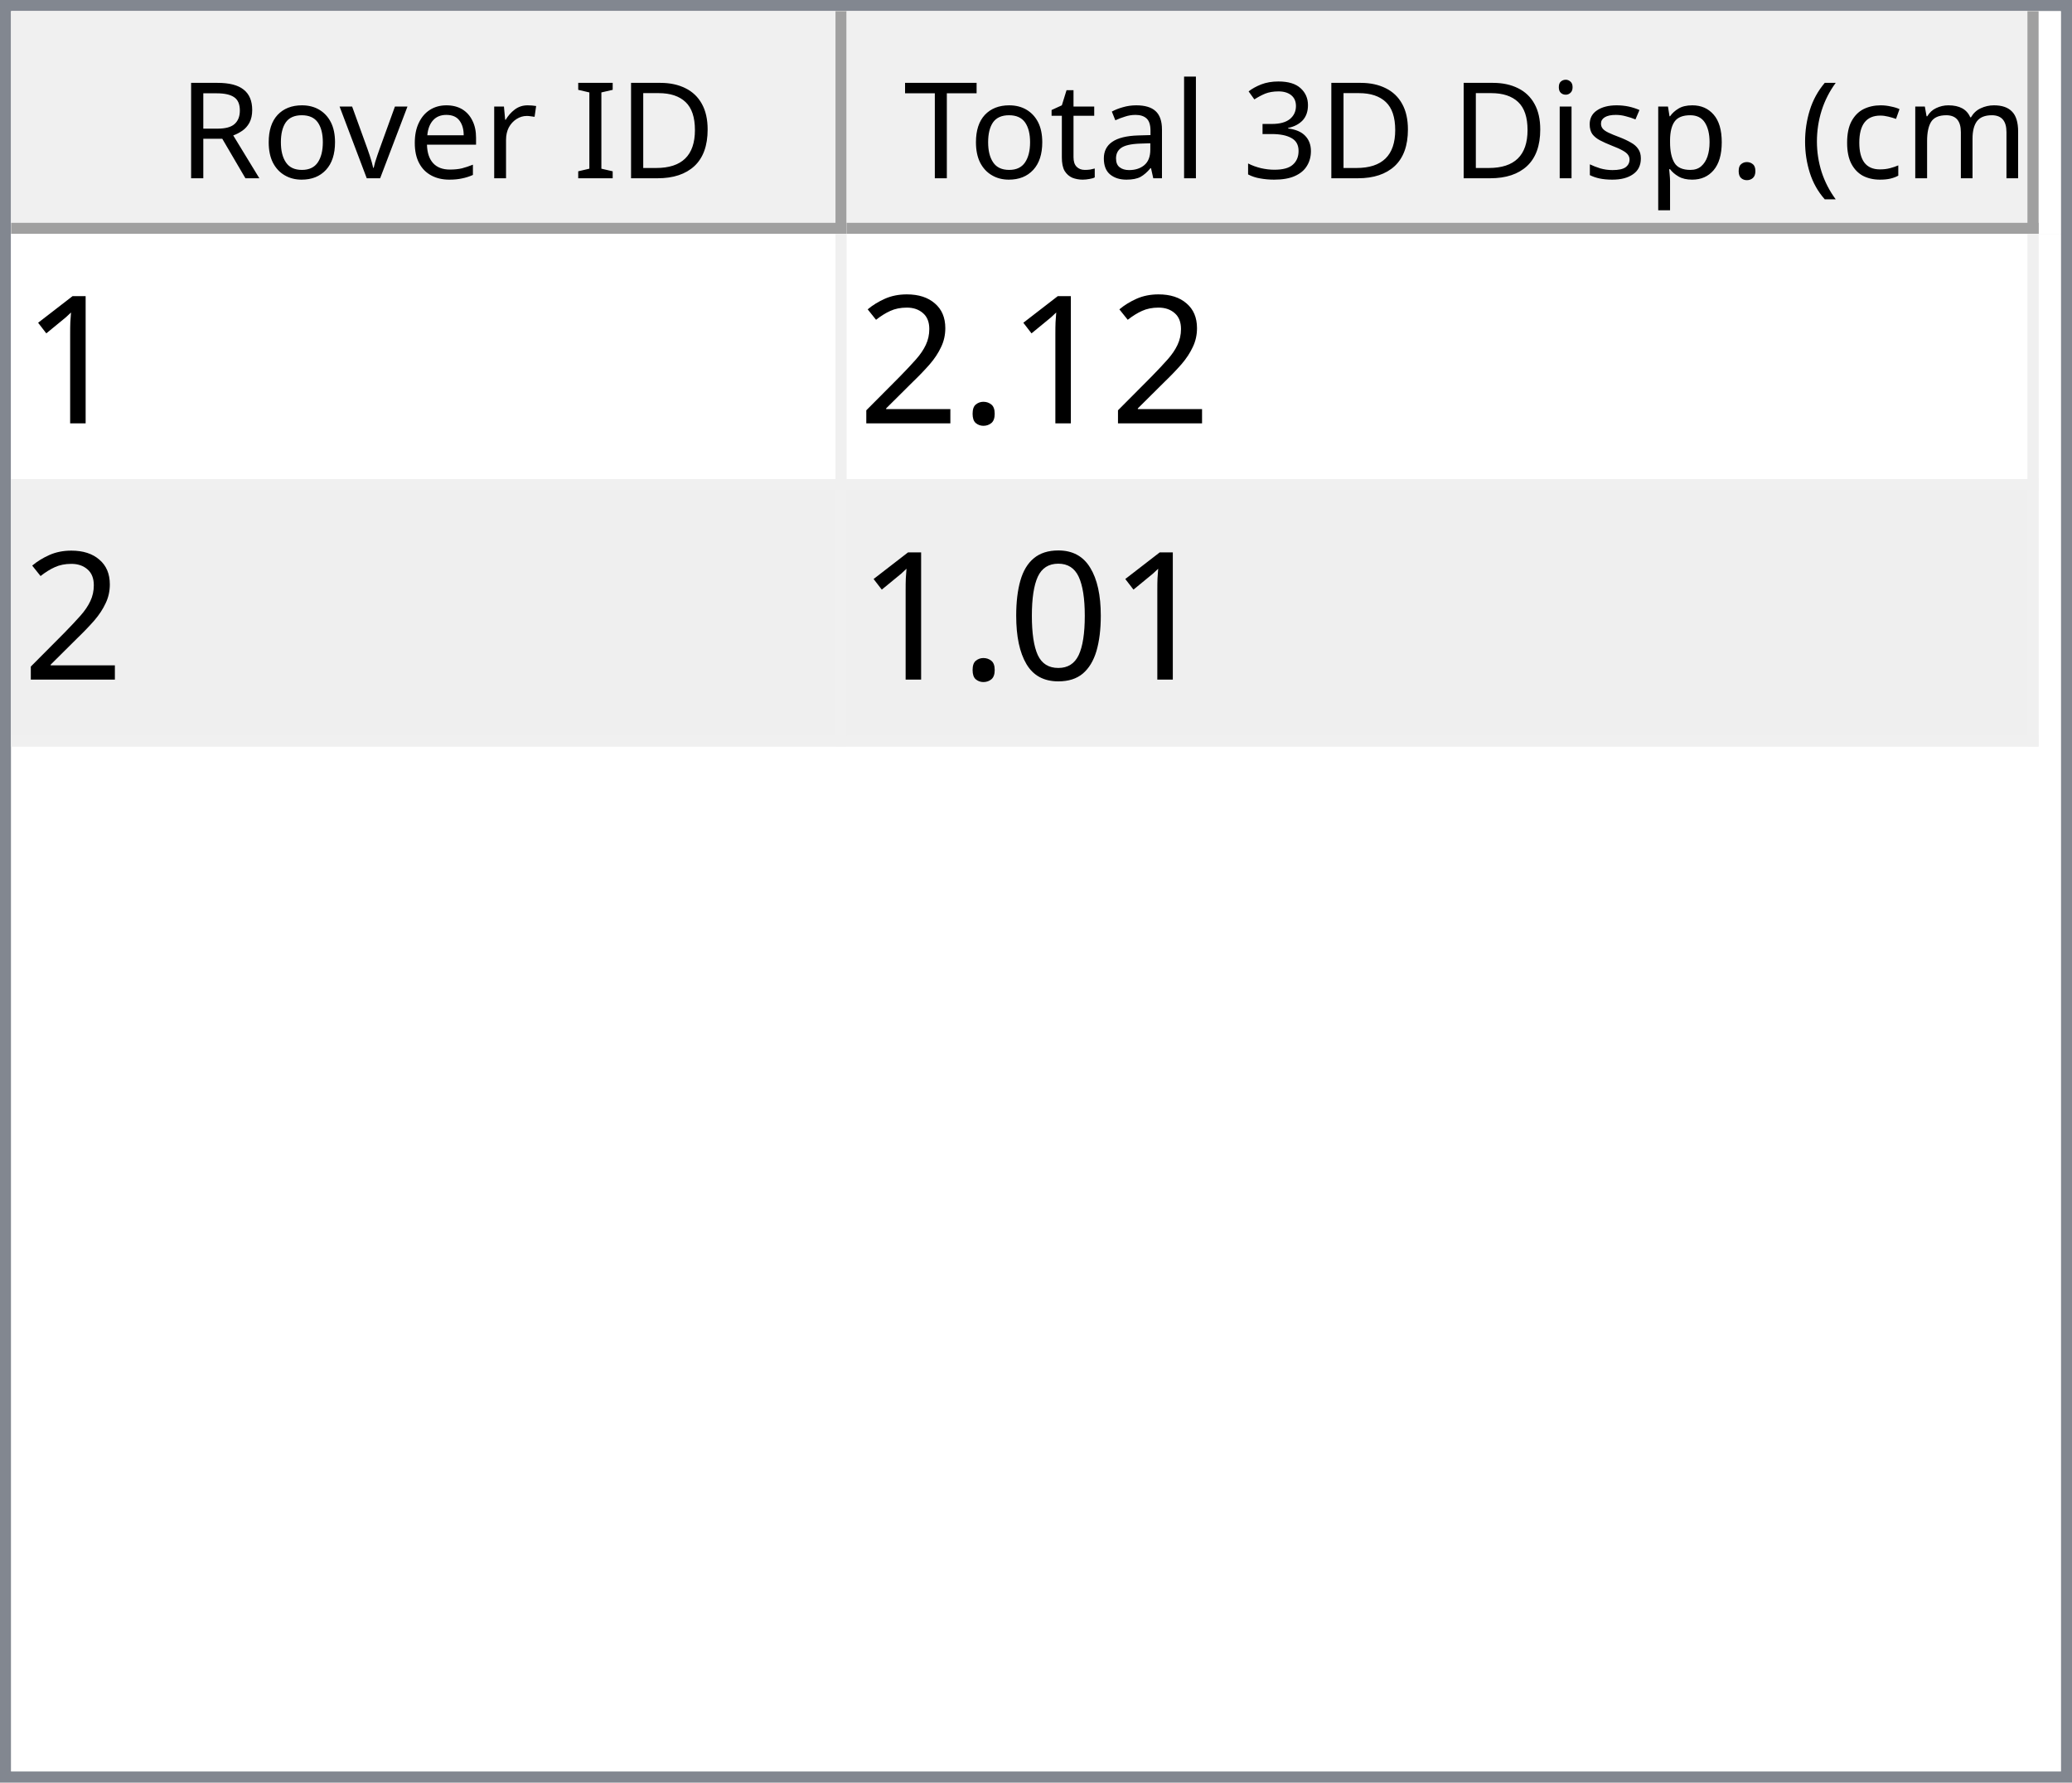
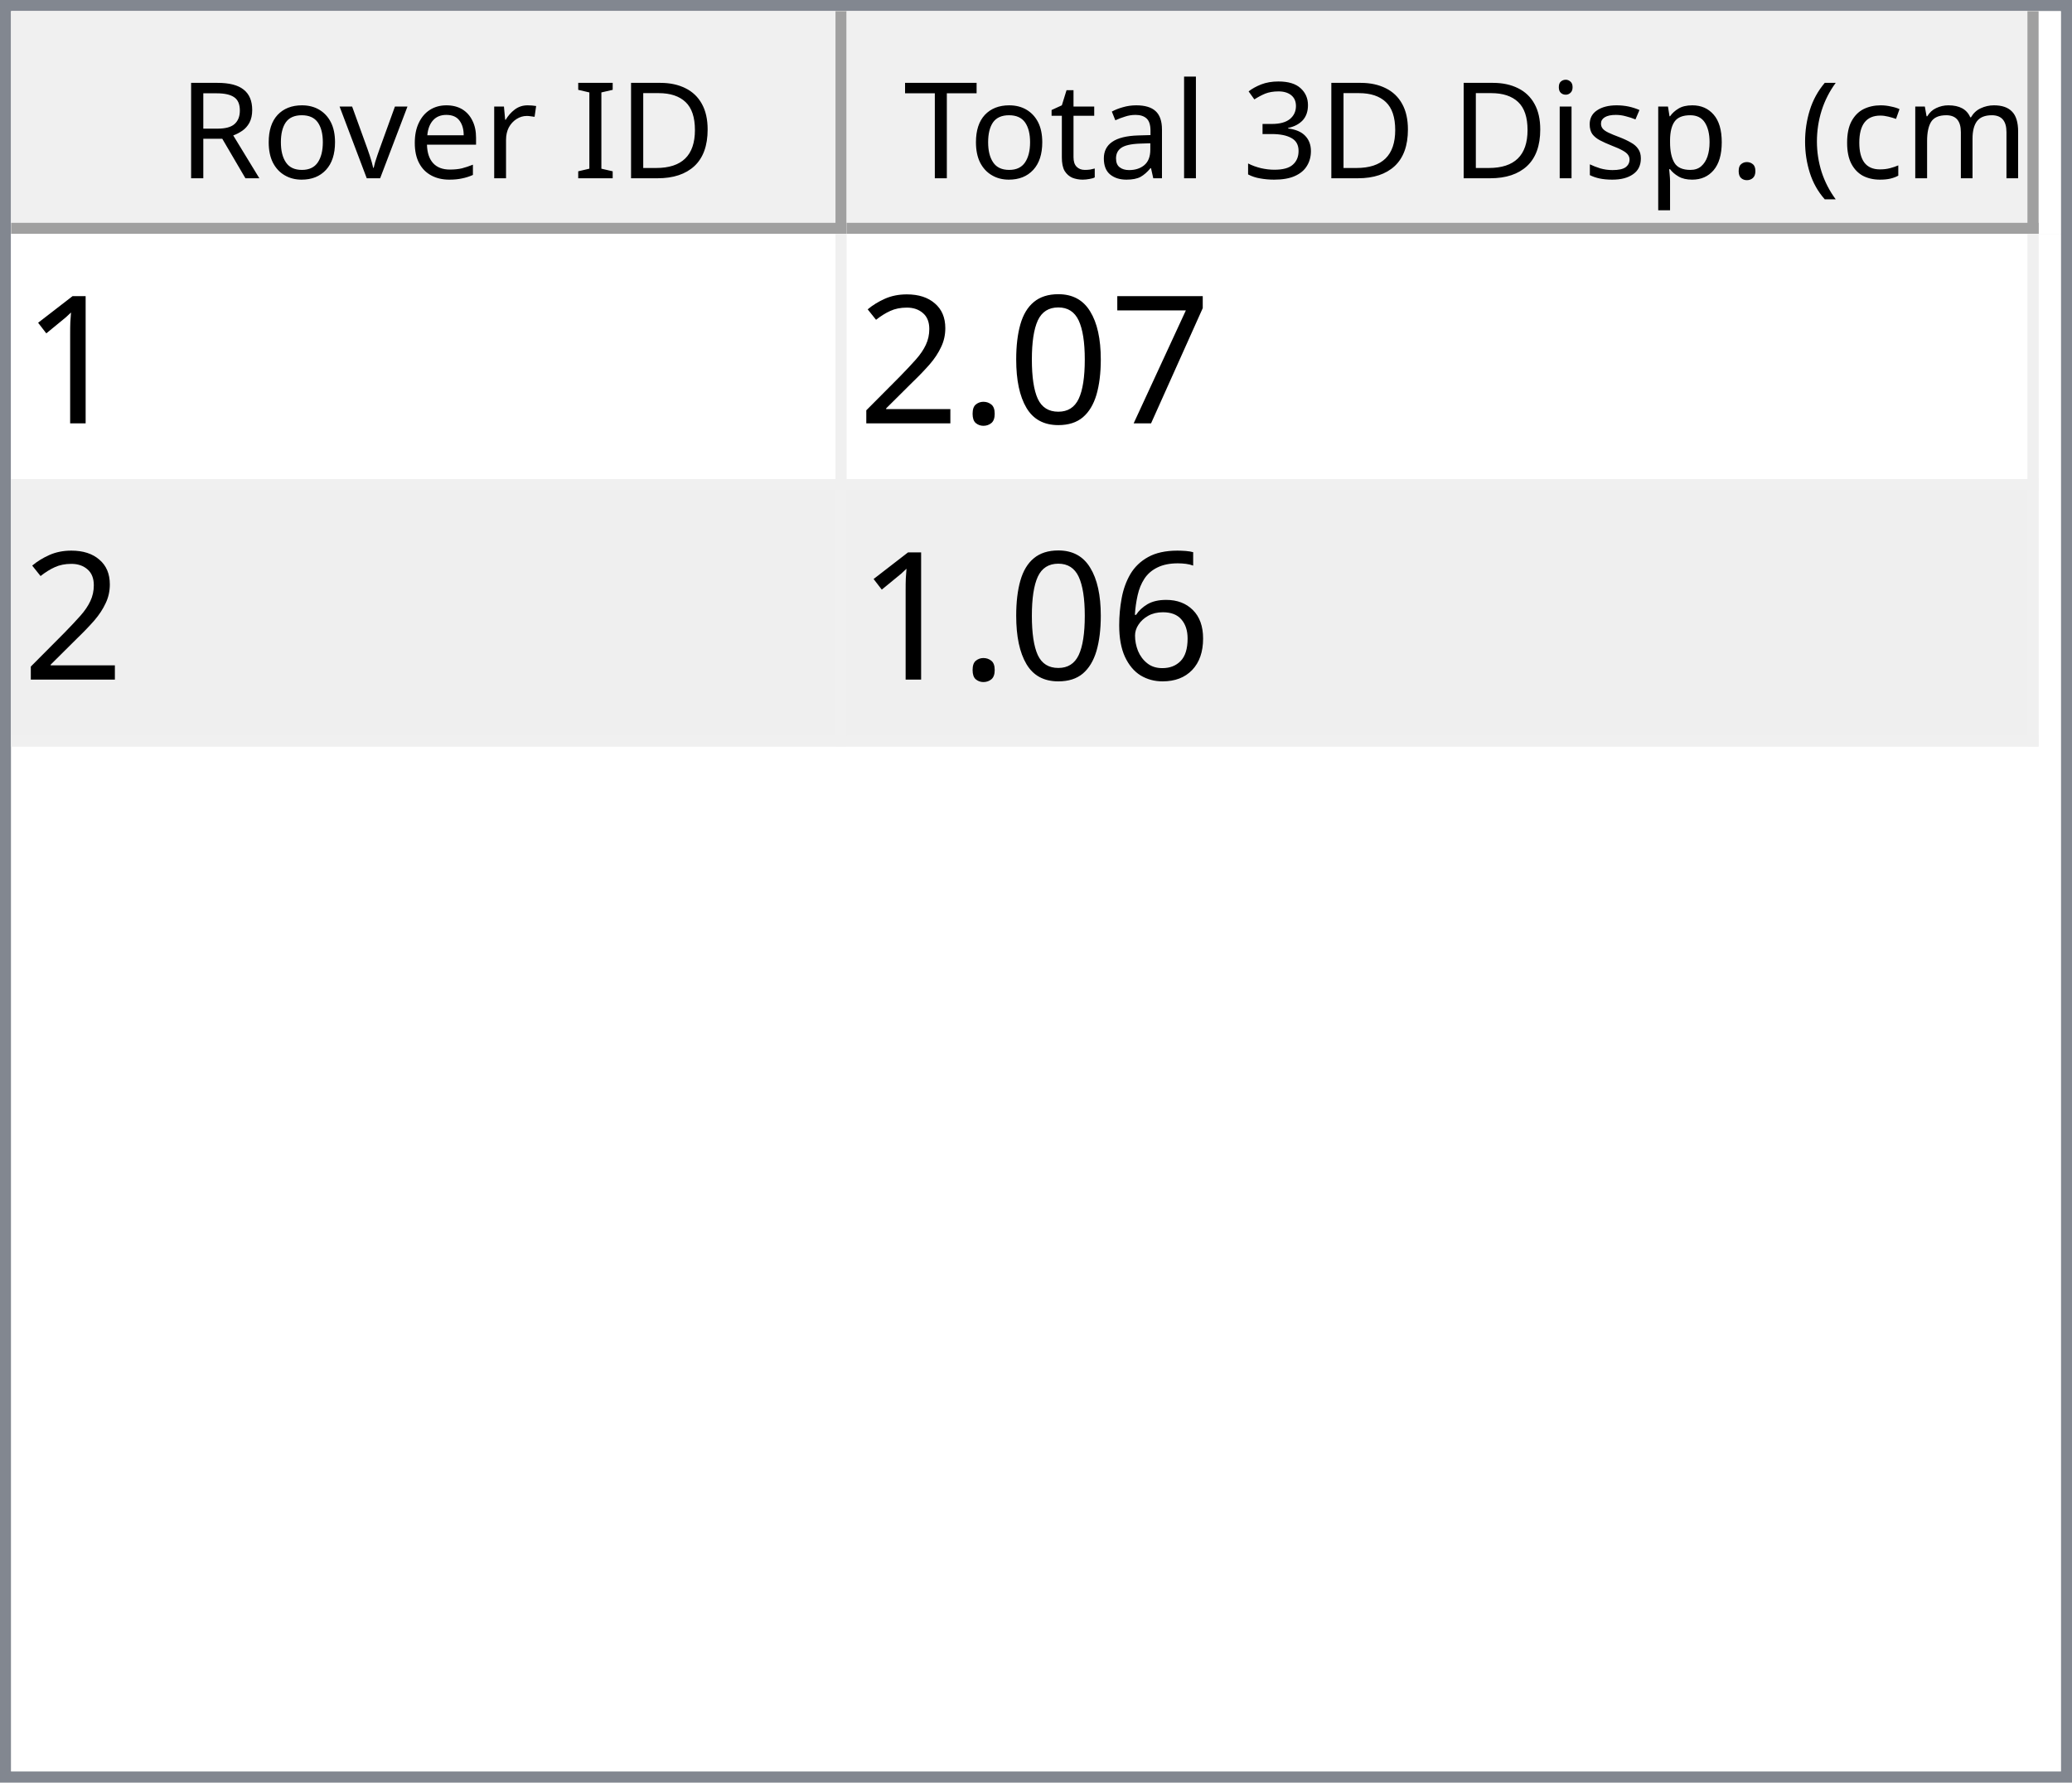
<svg xmlns="http://www.w3.org/2000/svg" style="fill-opacity:1; color-rendering:auto; color-interpolation:auto; text-rendering:auto; stroke:black; stroke-linecap:square; stroke-miterlimit:10; shape-rendering:auto; stroke-opacity:1; fill:black; stroke-dasharray:none; font-weight:normal; stroke-width:1; font-family:'Dialog'; font-style:normal; stroke-linejoin:miter; font-size:12px; stroke-dashoffset:0; image-rendering:auto;" width="186" height="160">
  <defs id="genericDefs" />
  <g>
    <defs id="defs1">
      <clipPath clipPathUnits="userSpaceOnUse" id="clipPath1">
        <path d="M0 0 L186 0 L186 160 L0 160 L0 0 Z" />
      </clipPath>
      <clipPath clipPathUnits="userSpaceOnUse" id="clipPath2">
        <path d="M0 0 L0 160 L186 160 L186 0 Z" />
      </clipPath>
      <clipPath clipPathUnits="userSpaceOnUse" id="clipPath3">
        <path d="M0 0 L0 20 L184 20 L184 0 Z" />
      </clipPath>
      <clipPath clipPathUnits="userSpaceOnUse" id="clipPath4">
        <path d="M0 0 L0 20 L75 20 L75 0 Z" />
      </clipPath>
      <clipPath clipPathUnits="userSpaceOnUse" id="clipPath5">
        <path d="M1 1 L1 19 L74 19 L74 1 Z" />
      </clipPath>
      <clipPath clipPathUnits="userSpaceOnUse" id="clipPath6">
        <path d="M0 0 L0 18 L73 18 L73 0 Z" />
      </clipPath>
      <clipPath clipPathUnits="userSpaceOnUse" id="clipPath7">
        <path d="M-0.5 -0.5 L-0.5 19.5 L74.5 19.5 L74.5 -0.5 Z" />
      </clipPath>
      <clipPath clipPathUnits="userSpaceOnUse" id="clipPath8">
        <path d="M0 0 L0 20 L107 20 L107 0 Z" />
      </clipPath>
      <clipPath clipPathUnits="userSpaceOnUse" id="clipPath9">
        <path d="M1 1 L1 19 L106 19 L106 1 Z" />
      </clipPath>
      <clipPath clipPathUnits="userSpaceOnUse" id="clipPath10">
        <path d="M0 0 L0 18 L105 18 L105 0 Z" />
      </clipPath>
      <clipPath clipPathUnits="userSpaceOnUse" id="clipPath11">
        <path d="M-0.5 -0.5 L-0.5 19.5 L106.5 19.5 L106.5 -0.5 Z" />
      </clipPath>
      <clipPath clipPathUnits="userSpaceOnUse" id="clipPath12">
        <path d="M0 0 L0 138 L184 138 L184 0 Z" />
      </clipPath>
      <clipPath clipPathUnits="userSpaceOnUse" id="clipPath13">
        <path d="M0 0 L0 46 L182 46 L182 0 Z" />
      </clipPath>
      <clipPath clipPathUnits="userSpaceOnUse" id="clipPath14">
        <path d="M-0.5 -0.5 L-0.5 45.5 L181.5 45.5 L181.5 -0.5 Z" />
      </clipPath>
      <clipPath clipPathUnits="userSpaceOnUse" id="clipPath15">
        <path d="M0 0 L0 22 L74 22 L74 0 Z" />
      </clipPath>
      <clipPath clipPathUnits="userSpaceOnUse" id="clipPath16">
        <path d="M0 0 L0 22 L106 22 L106 0 Z" />
      </clipPath>
      <font horiz-adv-x="64.551" id="font1">
        <font-face ascent="107.91" descent="25.098" units-per-em="100" style="font-style:normal; font-family:Segoe UI; font-weight:normal;" />
        <missing-glyph horiz-adv-x="64.551" d="M8.109 0 L8.109 68.266 L56.453 68.266 L56.453 0 L8.109 0 ZM15.328 7.234 L49.219 7.234 L49.219 61.031 L15.328 61.031 L15.328 7.234 Z" />
        <glyph unicode="D" horiz-adv-x="70.117" d="M9.188 0 L9.188 70.016 L28.516 70.016 Q65.531 70.016 65.531 35.891 Q65.531 19.672 55.25 9.836 Q44.969 0 27.734 0 L9.188 0 ZM17.391 62.594 L17.391 7.422 L27.828 7.422 Q41.609 7.422 49.273 14.797 Q56.938 22.172 56.938 35.688 Q56.938 62.594 28.328 62.594 L17.391 62.594 Z" />
        <glyph unicode="I" horiz-adv-x="26.611" d="M17.391 0 L9.188 0 L9.188 70.016 L17.391 70.016 L17.391 0 Z" />
        <glyph unicode=" " horiz-adv-x="27.393" d="" />
        <glyph unicode="r" horiz-adv-x="34.766" d="M34.188 41.891 Q32.078 43.5 28.125 43.5 Q23 43.5 19.555 38.672 Q16.109 33.844 16.109 25.484 L16.109 0 L8.109 0 L8.109 50 L16.109 50 L16.109 39.703 L16.312 39.703 Q18.016 44.969 21.531 47.922 Q25.047 50.875 29.391 50.875 Q32.516 50.875 34.188 50.203 L34.188 41.891 Z" />
        <glyph unicode="e" horiz-adv-x="52.295" d="M48.297 23 L12.984 23 Q13.188 14.656 17.484 10.109 Q21.781 5.562 29.297 5.562 Q37.75 5.562 44.828 11.141 L44.828 3.609 Q38.234 -1.172 27.391 -1.172 Q16.797 -1.172 10.742 5.641 Q4.688 12.453 4.688 24.812 Q4.688 36.469 11.305 43.82 Q17.922 51.172 27.734 51.172 Q37.547 51.172 42.922 44.828 Q48.297 38.484 48.297 27.203 L48.297 23 ZM40.094 29.781 Q40.047 36.719 36.75 40.578 Q33.453 44.438 27.594 44.438 Q21.922 44.438 17.969 40.383 Q14.016 36.328 13.094 29.781 L40.094 29.781 Z" />
        <glyph unicode="v" horiz-adv-x="47.9" d="M47.406 50 L27.484 0 L19.625 0 L0.688 50 L9.469 50 L22.172 13.672 Q23.578 9.672 23.922 6.688 L24.125 6.688 Q24.609 10.453 25.688 13.484 L38.969 50 L47.406 50 Z" />
        <glyph unicode="o" horiz-adv-x="58.594" d="M29 -1.172 Q17.922 -1.172 11.305 5.836 Q4.688 12.844 4.688 24.422 Q4.688 37.016 11.57 44.094 Q18.453 51.172 30.172 51.172 Q41.359 51.172 47.633 44.289 Q53.906 37.406 53.906 25.203 Q53.906 13.234 47.141 6.031 Q40.375 -1.172 29 -1.172 ZM29.594 44.438 Q21.875 44.438 17.383 39.188 Q12.891 33.938 12.891 24.703 Q12.891 15.828 17.43 10.695 Q21.969 5.562 29.594 5.562 Q37.359 5.562 41.531 10.594 Q45.703 15.625 45.703 24.906 Q45.703 34.281 41.531 39.359 Q37.359 44.438 29.594 44.438 Z" />
        <glyph unicode="R" horiz-adv-x="59.814" d="M59.375 0 L49.609 0 L37.891 19.625 Q36.281 22.359 34.766 24.289 Q33.25 26.219 31.664 27.438 Q30.078 28.656 28.25 29.219 Q26.422 29.781 24.125 29.781 L17.391 29.781 L17.391 0 L9.188 0 L9.188 70.016 L30.078 70.016 Q34.672 70.016 38.555 68.867 Q42.438 67.719 45.289 65.375 Q48.141 63.031 49.758 59.547 Q51.375 56.062 51.375 51.375 Q51.375 47.703 50.273 44.656 Q49.172 41.609 47.148 39.211 Q45.125 36.812 42.266 35.133 Q39.406 33.453 35.844 32.516 L35.844 32.328 Q37.594 31.547 38.891 30.547 Q40.188 29.547 41.359 28.18 Q42.531 26.812 43.68 25.078 Q44.828 23.344 46.234 21.047 L59.375 0 ZM17.391 62.594 L17.391 37.203 L28.516 37.203 Q31.594 37.203 34.203 38.133 Q36.812 39.062 38.719 40.797 Q40.625 42.531 41.703 45.047 Q42.781 47.562 42.781 50.688 Q42.781 56.297 39.141 59.445 Q35.5 62.594 28.609 62.594 L17.391 62.594 Z" />
        <glyph unicode=")" horiz-adv-x="30.176" d="M8.297 -15.922 L1.172 -15.922 Q16.406 2.344 16.406 26.812 Q16.406 51.469 1.078 70.016 L8.297 70.016 Q23.531 52.156 23.531 26.703 Q23.531 1.375 8.297 -15.922 Z" />
        <glyph unicode="m" horiz-adv-x="86.133" d="M79.109 0 L71.094 0 L71.094 28.719 Q71.094 37.016 68.531 40.727 Q65.969 44.438 59.906 44.438 Q54.781 44.438 51.195 39.75 Q47.609 35.062 47.609 28.516 L47.609 0 L39.594 0 L39.594 29.688 Q39.594 44.438 28.219 44.438 Q22.953 44.438 19.531 40.016 Q16.109 35.594 16.109 28.516 L16.109 0 L8.109 0 L8.109 50 L16.109 50 L16.109 42.094 L16.312 42.094 Q21.625 51.172 31.844 51.172 Q36.969 51.172 40.773 48.312 Q44.578 45.453 46 40.828 Q51.562 51.172 62.594 51.172 Q79.109 51.172 79.109 30.812 L79.109 0 Z" />
        <glyph unicode="c" horiz-adv-x="46.191" d="M42.188 2.297 Q36.422 -1.172 28.516 -1.172 Q17.828 -1.172 11.258 5.789 Q4.688 12.75 4.688 23.828 Q4.688 36.188 11.766 43.68 Q18.844 51.172 30.672 51.172 Q37.25 51.172 42.281 48.734 L42.281 40.531 Q36.719 44.438 30.375 44.438 Q22.703 44.438 17.797 38.945 Q12.891 33.453 12.891 24.516 Q12.891 15.719 17.508 10.641 Q22.125 5.562 29.891 5.562 Q36.422 5.562 42.188 9.906 L42.188 2.297 Z" />
        <glyph unicode="(" horiz-adv-x="30.176" d="M29.109 -15.922 L21.969 -15.922 Q6.844 1.375 6.844 26.703 Q6.844 52.156 21.969 70.016 L29.203 70.016 Q13.875 51.469 13.875 26.812 Q13.875 2.344 29.109 -15.922 Z" />
        <glyph unicode="." horiz-adv-x="21.68" d="M10.891 -1.078 Q8.641 -1.078 7.055 0.539 Q5.469 2.156 5.469 4.391 Q5.469 6.641 7.055 8.273 Q8.641 9.906 10.891 9.906 Q13.188 9.906 14.797 8.273 Q16.406 6.641 16.406 4.391 Q16.406 2.156 14.797 0.539 Q13.188 -1.078 10.891 -1.078 Z" />
        <glyph unicode="p" horiz-adv-x="58.789" d="M16.312 7.234 L16.109 7.234 L16.109 -23 L8.109 -23 L8.109 50 L16.109 50 L16.109 41.219 L16.312 41.219 Q22.219 51.172 33.594 51.172 Q43.266 51.172 48.688 44.461 Q54.109 37.75 54.109 26.469 Q54.109 13.922 48 6.375 Q41.891 -1.172 31.297 -1.172 Q21.578 -1.172 16.312 7.234 ZM16.109 27.391 L16.109 20.406 Q16.109 14.203 20.141 9.883 Q24.172 5.562 30.375 5.562 Q37.641 5.562 41.773 11.133 Q45.906 16.703 45.906 26.609 Q45.906 34.969 42.047 39.703 Q38.188 44.438 31.594 44.438 Q24.609 44.438 20.359 39.578 Q16.109 34.719 16.109 27.391 Z" />
        <glyph unicode="s" horiz-adv-x="42.432" d="M5.078 1.812 L5.078 10.406 Q11.625 5.562 19.484 5.562 Q30.031 5.562 30.031 12.594 Q30.031 14.594 29.125 15.992 Q28.219 17.391 26.68 18.461 Q25.141 19.531 23.07 20.383 Q21 21.234 18.609 22.172 Q15.281 23.484 12.766 24.828 Q10.25 26.172 8.57 27.859 Q6.891 29.547 6.031 31.695 Q5.172 33.844 5.172 36.719 Q5.172 40.234 6.789 42.945 Q8.406 45.656 11.086 47.484 Q13.766 49.312 17.211 50.242 Q20.656 51.172 24.312 51.172 Q30.812 51.172 35.938 48.922 L35.938 40.828 Q30.422 44.438 23.25 44.438 Q21 44.438 19.195 43.922 Q17.391 43.406 16.094 42.477 Q14.797 41.547 14.086 40.258 Q13.375 38.969 13.375 37.406 Q13.375 35.453 14.086 34.133 Q14.797 32.812 16.164 31.789 Q17.531 30.766 19.484 29.938 Q21.438 29.109 23.922 28.125 Q27.25 26.859 29.883 25.516 Q32.516 24.172 34.375 22.484 Q36.234 20.797 37.234 18.602 Q38.234 16.406 38.234 13.375 Q38.234 9.672 36.602 6.938 Q34.969 4.203 32.234 2.398 Q29.5 0.594 25.93 -0.289 Q22.359 -1.172 18.453 -1.172 Q10.75 -1.172 5.078 1.812 Z" />
        <glyph unicode="i" horiz-adv-x="24.219" d="M12.203 62.703 Q10.062 62.703 8.547 64.164 Q7.031 65.625 7.031 67.875 Q7.031 70.125 8.547 71.609 Q10.062 73.094 12.203 73.094 Q14.406 73.094 15.945 71.609 Q17.484 70.125 17.484 67.875 Q17.484 65.719 15.945 64.211 Q14.406 62.703 12.203 62.703 ZM16.109 0 L8.109 0 L8.109 50 L16.109 50 L16.109 0 Z" />
        <glyph unicode="3" horiz-adv-x="53.906" d="M46.531 19.828 Q46.531 15.094 44.75 11.211 Q42.969 7.328 39.719 4.57 Q36.469 1.812 31.93 0.297 Q27.391 -1.219 21.922 -1.219 Q11.922 -1.219 6 2.594 L6 11.188 Q13.094 5.609 22.219 5.609 Q25.875 5.609 28.828 6.539 Q31.781 7.469 33.906 9.227 Q36.031 10.984 37.18 13.477 Q38.328 15.969 38.328 19.094 Q38.328 32.812 18.797 32.812 L12.984 32.812 L12.984 39.594 L18.5 39.594 Q35.797 39.594 35.797 52.484 Q35.797 64.406 22.609 64.406 Q15.188 64.406 8.688 59.422 L8.688 67.188 Q15.375 71.188 24.609 71.188 Q29 71.188 32.57 69.969 Q36.141 68.75 38.68 66.555 Q41.219 64.359 42.609 61.281 Q44 58.203 44 54.5 Q44 40.672 30.031 36.719 L30.031 36.531 Q33.594 36.141 36.625 34.797 Q39.656 33.453 41.852 31.305 Q44.047 29.156 45.289 26.25 Q46.531 23.344 46.531 19.828 Z" />
        <glyph unicode="l" horiz-adv-x="24.219" d="M16.109 0 L8.109 0 L8.109 74.031 L16.109 74.031 L16.109 0 Z" />
        <glyph unicode="a" horiz-adv-x="50.879" d="M43.891 0 L35.891 0 L35.891 7.812 L35.688 7.812 Q30.469 -1.172 20.312 -1.172 Q12.844 -1.172 8.617 2.781 Q4.391 6.734 4.391 13.281 Q4.391 27.297 20.906 29.594 L35.891 31.688 Q35.891 44.438 25.594 44.438 Q16.547 44.438 9.281 38.281 L9.281 46.484 Q16.656 51.172 26.266 51.172 Q43.891 51.172 43.891 32.516 L43.891 0 ZM35.891 25.297 L23.828 23.641 Q18.266 22.859 15.43 20.875 Q12.594 18.891 12.594 13.875 Q12.594 10.203 15.211 7.883 Q17.828 5.562 22.172 5.562 Q28.125 5.562 32.008 9.742 Q35.891 13.922 35.891 20.312 L35.891 25.297 Z" />
        <glyph unicode="t" horiz-adv-x="33.887" d="M31.297 0.484 Q28.469 -1.078 23.828 -1.078 Q10.688 -1.078 10.688 13.578 L10.688 43.172 L2.094 43.172 L2.094 50 L10.688 50 L10.688 62.203 L18.703 64.797 L18.703 50 L31.297 50 L31.297 43.172 L18.703 43.172 L18.703 14.984 Q18.703 9.969 20.414 7.82 Q22.125 5.672 26.078 5.672 Q29.109 5.672 31.297 7.328 L31.297 0.484 Z" />
        <glyph unicode="T" horiz-adv-x="52.393" d="M50.594 62.594 L30.375 62.594 L30.375 0 L22.172 0 L22.172 62.594 L2 62.594 L2 70.016 L50.594 70.016 L50.594 62.594 Z" />
      </font>
      <font horiz-adv-x="75.0" id="font2">
        <font-face ascent="100.537" descent="21.973" units-per-em="100" style="font-style:normal; font-family:sans-serif; font-weight:normal;" />
        <missing-glyph horiz-adv-x="75.0" d="M12.5 0 L12.5 62.5 L62.5 62.5 L62.5 0 L12.5 0 ZM14.062 1.562 L60.938 1.562 L60.938 60.938 L14.062 60.938 L14.062 1.562 Z" />
        <glyph unicode="1" horiz-adv-x="55.615" d="M37.25 0 L28.469 0 L28.469 56 Q25.297 52.984 20.141 49.953 Q14.984 46.922 10.891 45.406 L10.891 53.906 Q18.266 57.375 23.781 62.305 Q29.297 67.234 31.594 71.875 L37.25 71.875 L37.25 0 Z" />
+         <glyph unicode="7" horiz-adv-x="55.615" d="M4.734 62.203 L4.734 70.656 L51.078 70.656 L51.078 63.812 Q44.234 56.547 37.523 44.484 Q30.812 32.422 27.156 19.672 Q24.516 10.688 23.781 0 L14.75 0 Q14.891 8.453 18.062 20.414 Q21.234 32.375 27.172 43.484 Q33.109 54.594 39.797 62.203 L4.734 62.203 Z" />
+         <glyph unicode="0" horiz-adv-x="55.615" d="M4.156 35.297 Q4.156 48 6.766 55.742 Q9.375 63.484 14.523 67.68 Q19.672 71.875 27.484 71.875 Q33.25 71.875 37.594 69.555 Q41.938 67.234 44.773 62.867 Q47.609 58.5 49.219 52.227 Q50.828 45.953 50.828 35.297 Q50.828 22.703 48.242 14.969 Q45.656 7.234 40.508 3.008 Q35.359 -1.219 27.484 -1.219 Q17.141 -1.219 11.234 6.203 Q4.156 15.141 4.156 35.297 ZM13.188 35.297 Q13.188 17.672 17.312 11.836 Q21.438 6 27.484 6 Q33.547 6 37.672 11.859 Q41.797 17.719 41.797 35.297 Q41.797 52.984 37.672 58.789 Q33.547 64.594 27.391 64.594 Q21.344 64.594 17.719 59.469 Q13.188 52.938 13.188 35.297 Z" />
        <glyph unicode="." horiz-adv-x="27.783" d="M9.078 0 L9.078 10.016 L19.094 10.016 L19.094 0 L9.078 0 Z" />
        <glyph unicode="2" horiz-adv-x="55.615" d="M50.344 8.453 L50.344 0 L3.031 0 Q2.938 3.172 4.047 6.109 Q5.859 10.938 9.836 15.625 Q13.812 20.312 21.344 26.469 Q33.016 36.031 37.117 41.625 Q41.219 47.219 41.219 52.203 Q41.219 57.422 37.477 61.008 Q33.734 64.594 27.734 64.594 Q21.391 64.594 17.578 60.789 Q13.766 56.984 13.719 50.25 L4.688 51.172 Q5.609 61.281 11.664 66.578 Q17.719 71.875 27.938 71.875 Q38.234 71.875 44.242 66.164 Q50.25 60.453 50.25 52 Q50.25 47.703 48.492 43.555 Q46.734 39.406 42.656 34.812 Q38.578 30.219 29.109 22.219 Q21.188 15.578 18.945 13.211 Q16.703 10.844 15.234 8.453 L50.344 8.453 Z" />
-         <glyph unicode="0" horiz-adv-x="55.615" d="M4.156 35.297 Q4.156 48 6.766 55.742 Q9.375 63.484 14.523 67.68 Q19.672 71.875 27.484 71.875 Q33.25 71.875 37.594 69.555 Q41.938 67.234 44.773 62.867 Q47.609 58.5 49.219 52.227 Q50.828 45.953 50.828 35.297 Q50.828 22.703 48.242 14.969 Q45.656 7.234 40.508 3.008 Q35.359 -1.219 27.484 -1.219 Q17.141 -1.219 11.234 6.203 Q4.156 15.141 4.156 35.297 ZM13.188 35.297 Q13.188 17.672 17.312 11.836 Q21.438 6 27.484 6 Q33.547 6 37.672 11.859 Q41.797 17.719 41.797 35.297 Q41.797 52.984 37.672 58.789 Q33.547 64.594 27.391 64.594 Q21.344 64.594 17.719 59.469 Q13.188 52.938 13.188 35.297 Z" />
+         <glyph unicode="6" horiz-adv-x="55.615" d="M49.75 54.047 L41.016 53.375 Q39.844 58.547 37.703 60.891 Q34.125 64.656 28.906 64.656 Q24.703 64.656 21.531 62.312 Q17.391 59.281 14.992 53.469 Q12.594 47.656 12.5 36.922 Q15.672 41.75 20.266 44.094 Q24.859 46.438 29.891 46.438 Q38.672 46.438 44.852 39.969 Q51.031 33.5 51.031 23.25 Q51.031 16.5 48.125 10.719 Q45.219 4.938 40.141 1.859 Q35.062 -1.219 28.609 -1.219 Q17.625 -1.219 10.695 6.859 Q3.766 14.938 3.766 33.5 Q3.766 54.25 11.422 63.672 Q18.109 71.875 29.438 71.875 Q37.891 71.875 43.289 67.141 Q48.688 62.406 49.75 54.047 ZM13.875 23.188 Q13.875 18.656 15.797 14.508 Q17.719 10.359 21.188 8.18 Q24.656 6 28.469 6 Q34.031 6 38.039 10.492 Q42.047 14.984 42.047 22.703 Q42.047 30.125 38.086 34.398 Q34.125 38.672 28.125 38.672 Q22.172 38.672 18.023 34.398 Q13.875 30.125 13.875 23.188 Z" />
      </font>
    </defs>
    <g style="fill:white; stroke:white;">
      <rect x="0" y="0" width="186" style="clip-path:url(#clipPath1); stroke:none;" height="160" />
    </g>
    <g style="fill:white; text-rendering:optimizeSpeed; color-rendering:optimizeSpeed; image-rendering:optimizeSpeed; shape-rendering:crispEdges; stroke:white; color-interpolation:sRGB;">
      <rect x="0" width="186" height="160" y="0" style="stroke:none;" />
      <path style="stroke:none;" d="M0 160 L186 160 L186 0 L0 0 Z" />
    </g>
    <g style="fill:rgb(240,240,240); font-family:'Segoe UI'; stroke:rgb(240,240,240);">
      <rect x="0" y="0" width="186" style="clip-path:url(#clipPath2); stroke:none;" height="160" />
    </g>
    <g style="fill:rgb(130,135,144); font-family:'Segoe UI'; stroke:rgb(130,135,144);">
      <path d="M0 0 L186 0 L186 160 L0 160 L0 0 ZM1 1 L185 1 L185 159 L1 159 L1 1 Z" style="fill-rule:evenodd; clip-path:url(#clipPath2); stroke:none;" />
    </g>
    <g style="fill:white; font-family:'Segoe UI'; stroke:white;" transform="translate(1,1)">
      <rect x="0" y="0" width="184" style="clip-path:url(#clipPath3); stroke:none;" height="20" />
    </g>
    <g style="fill:rgb(240,240,240); font-family:'Segoe UI'; stroke:rgb(240,240,240);" transform="translate(1,1)">
      <rect x="0" y="0" width="75" style="clip-path:url(#clipPath4); stroke:none;" height="20" />
    </g>
    <g style="font-family:'Segoe UI';" transform="translate(2,2)">
      <text x="14" xml:space="preserve" y="14" style="clip-path:url(#clipPath6); stroke:none;">Rover ID</text>
    </g>
    <g style="fill:rgb(160,160,160); font-family:'Segoe UI'; stroke:rgb(160,160,160); stroke-linejoin:bevel;" transform="translate(1.5,1.5)">
      <line x1="74" x2="74" y1="0" style="fill:none; clip-path:url(#clipPath7);" y2="19" />
    </g>
    <g style="fill:rgb(160,160,160); font-family:'Segoe UI'; stroke:rgb(160,160,160); stroke-linejoin:bevel;" transform="matrix(1,0,0,1,1,1) translate(0.5,0.5)">
      <line x1="0" x2="74" y1="19" style="fill:none; clip-path:url(#clipPath7);" y2="19" />
    </g>
    <g style="fill:rgb(240,240,240); font-family:'Segoe UI'; stroke:rgb(240,240,240);" transform="translate(76,1)">
      <rect x="0" y="0" width="107" style="clip-path:url(#clipPath8); stroke:none;" height="20" />
    </g>
    <g style="font-family:'Segoe UI';" transform="translate(77,2)">
      <text x="1" xml:space="preserve" y="14" style="clip-path:url(#clipPath10); stroke:none;"> Total 3D Disp. (cm)</text>
    </g>
    <g style="fill:rgb(160,160,160); font-family:'Segoe UI'; stroke:rgb(160,160,160); stroke-linejoin:bevel;" transform="translate(76.5,1.5)">
      <line x1="106" x2="106" y1="0" style="fill:none; clip-path:url(#clipPath11);" y2="19" />
    </g>
    <g style="fill:rgb(160,160,160); font-family:'Segoe UI'; stroke:rgb(160,160,160); stroke-linejoin:bevel;" transform="matrix(1,0,0,1,76,1) translate(0.5,0.5)">
      <line x1="0" x2="106" y1="19" style="fill:none; clip-path:url(#clipPath11);" y2="19" />
    </g>
    <g style="fill:white; font-family:'Segoe UI'; stroke:white;" transform="translate(1,21)">
      <rect x="0" y="0" width="184" style="clip-path:url(#clipPath12); stroke:none;" height="138" />
    </g>
    <g style="fill:rgb(240,240,240); font-size:16px; font-family:sans-serif; stroke:rgb(240,240,240);" transform="translate(1,21)">
      <rect x="0" y="0" width="182" style="clip-path:url(#clipPath13); stroke:none;" height="46" />
      <line transform="translate(0.5,0.5)" x1="0" x2="181" y1="22" style="clip-path:url(#clipPath14); fill:none; stroke-linejoin:bevel;" y2="22" />
    </g>
    <g transform="matrix(1,0,0,1,1,21) translate(0.5,0.5)" style="fill:rgb(240,240,240); font-size:16px; font-family:sans-serif; stroke:rgb(240,240,240); stroke-linejoin:bevel;">
      <line x1="0" x2="181" y1="45" style="fill:none; clip-path:url(#clipPath14);" y2="45" />
    </g>
    <g transform="matrix(1,0,0,1,1,21) translate(0.5,0.5)" style="fill:rgb(240,240,240); font-size:16px; font-family:sans-serif; stroke:rgb(240,240,240); stroke-linejoin:bevel;">
      <line x1="74" x2="74" y1="0" style="fill:none; clip-path:url(#clipPath14);" y2="45" />
    </g>
    <g transform="matrix(1,0,0,1,1,21) translate(0.5,0.5)" style="fill:rgb(240,240,240); font-size:16px; font-family:sans-serif; stroke:rgb(240,240,240); stroke-linejoin:bevel;">
      <line x1="181" x2="181" y1="0" style="fill:none; clip-path:url(#clipPath14);" y2="45" />
    </g>
    <g style="fill:white; font-size:16px; font-family:sans-serif; stroke:white;" transform="matrix(1,0,0,1,1,21)">
      <rect x="0" y="0" width="74" style="clip-path:url(#clipPath15); stroke:none;" height="22" />
      <text x="1" y="17" style="fill:black; clip-path:url(#clipPath15); stroke:none;" xml:space="preserve">1</text>
    </g>
    <g style="fill:white; font-size:16px; font-family:sans-serif; stroke:white;" transform="matrix(1,0,0,1,1,21) translate(75,0)">
      <rect x="0" y="0" width="106" style="clip-path:url(#clipPath16); stroke:none;" height="22" />
-       <text x="1" y="17" style="fill:black; clip-path:url(#clipPath16); stroke:none;" xml:space="preserve">2.12</text>
+       <text x="1" y="17" style="fill:black; clip-path:url(#clipPath16); stroke:none;" xml:space="preserve">2.07</text>
    </g>
    <g style="fill:rgb(239,239,239); font-size:16px; font-family:sans-serif; stroke:rgb(239,239,239);" transform="matrix(1,0,0,1,1,21) translate(0,23)">
      <rect x="0" y="0" width="74" style="clip-path:url(#clipPath15); stroke:none;" height="22" />
      <text x="1" y="17" style="fill:black; clip-path:url(#clipPath15); stroke:none;" xml:space="preserve">2</text>
    </g>
    <g style="fill:rgb(239,239,239); font-size:16px; font-family:sans-serif; stroke:rgb(239,239,239);" transform="matrix(1,0,0,1,1,21) translate(75,23)">
      <rect x="0" y="0" width="106" style="clip-path:url(#clipPath16); stroke:none;" height="22" />
-       <text x="1" y="17" style="fill:black; clip-path:url(#clipPath16); stroke:none;" xml:space="preserve">1.01</text>
+       <text x="1" y="17" style="fill:black; clip-path:url(#clipPath16); stroke:none;" xml:space="preserve">1.06</text>
    </g>
  </g>
</svg>
